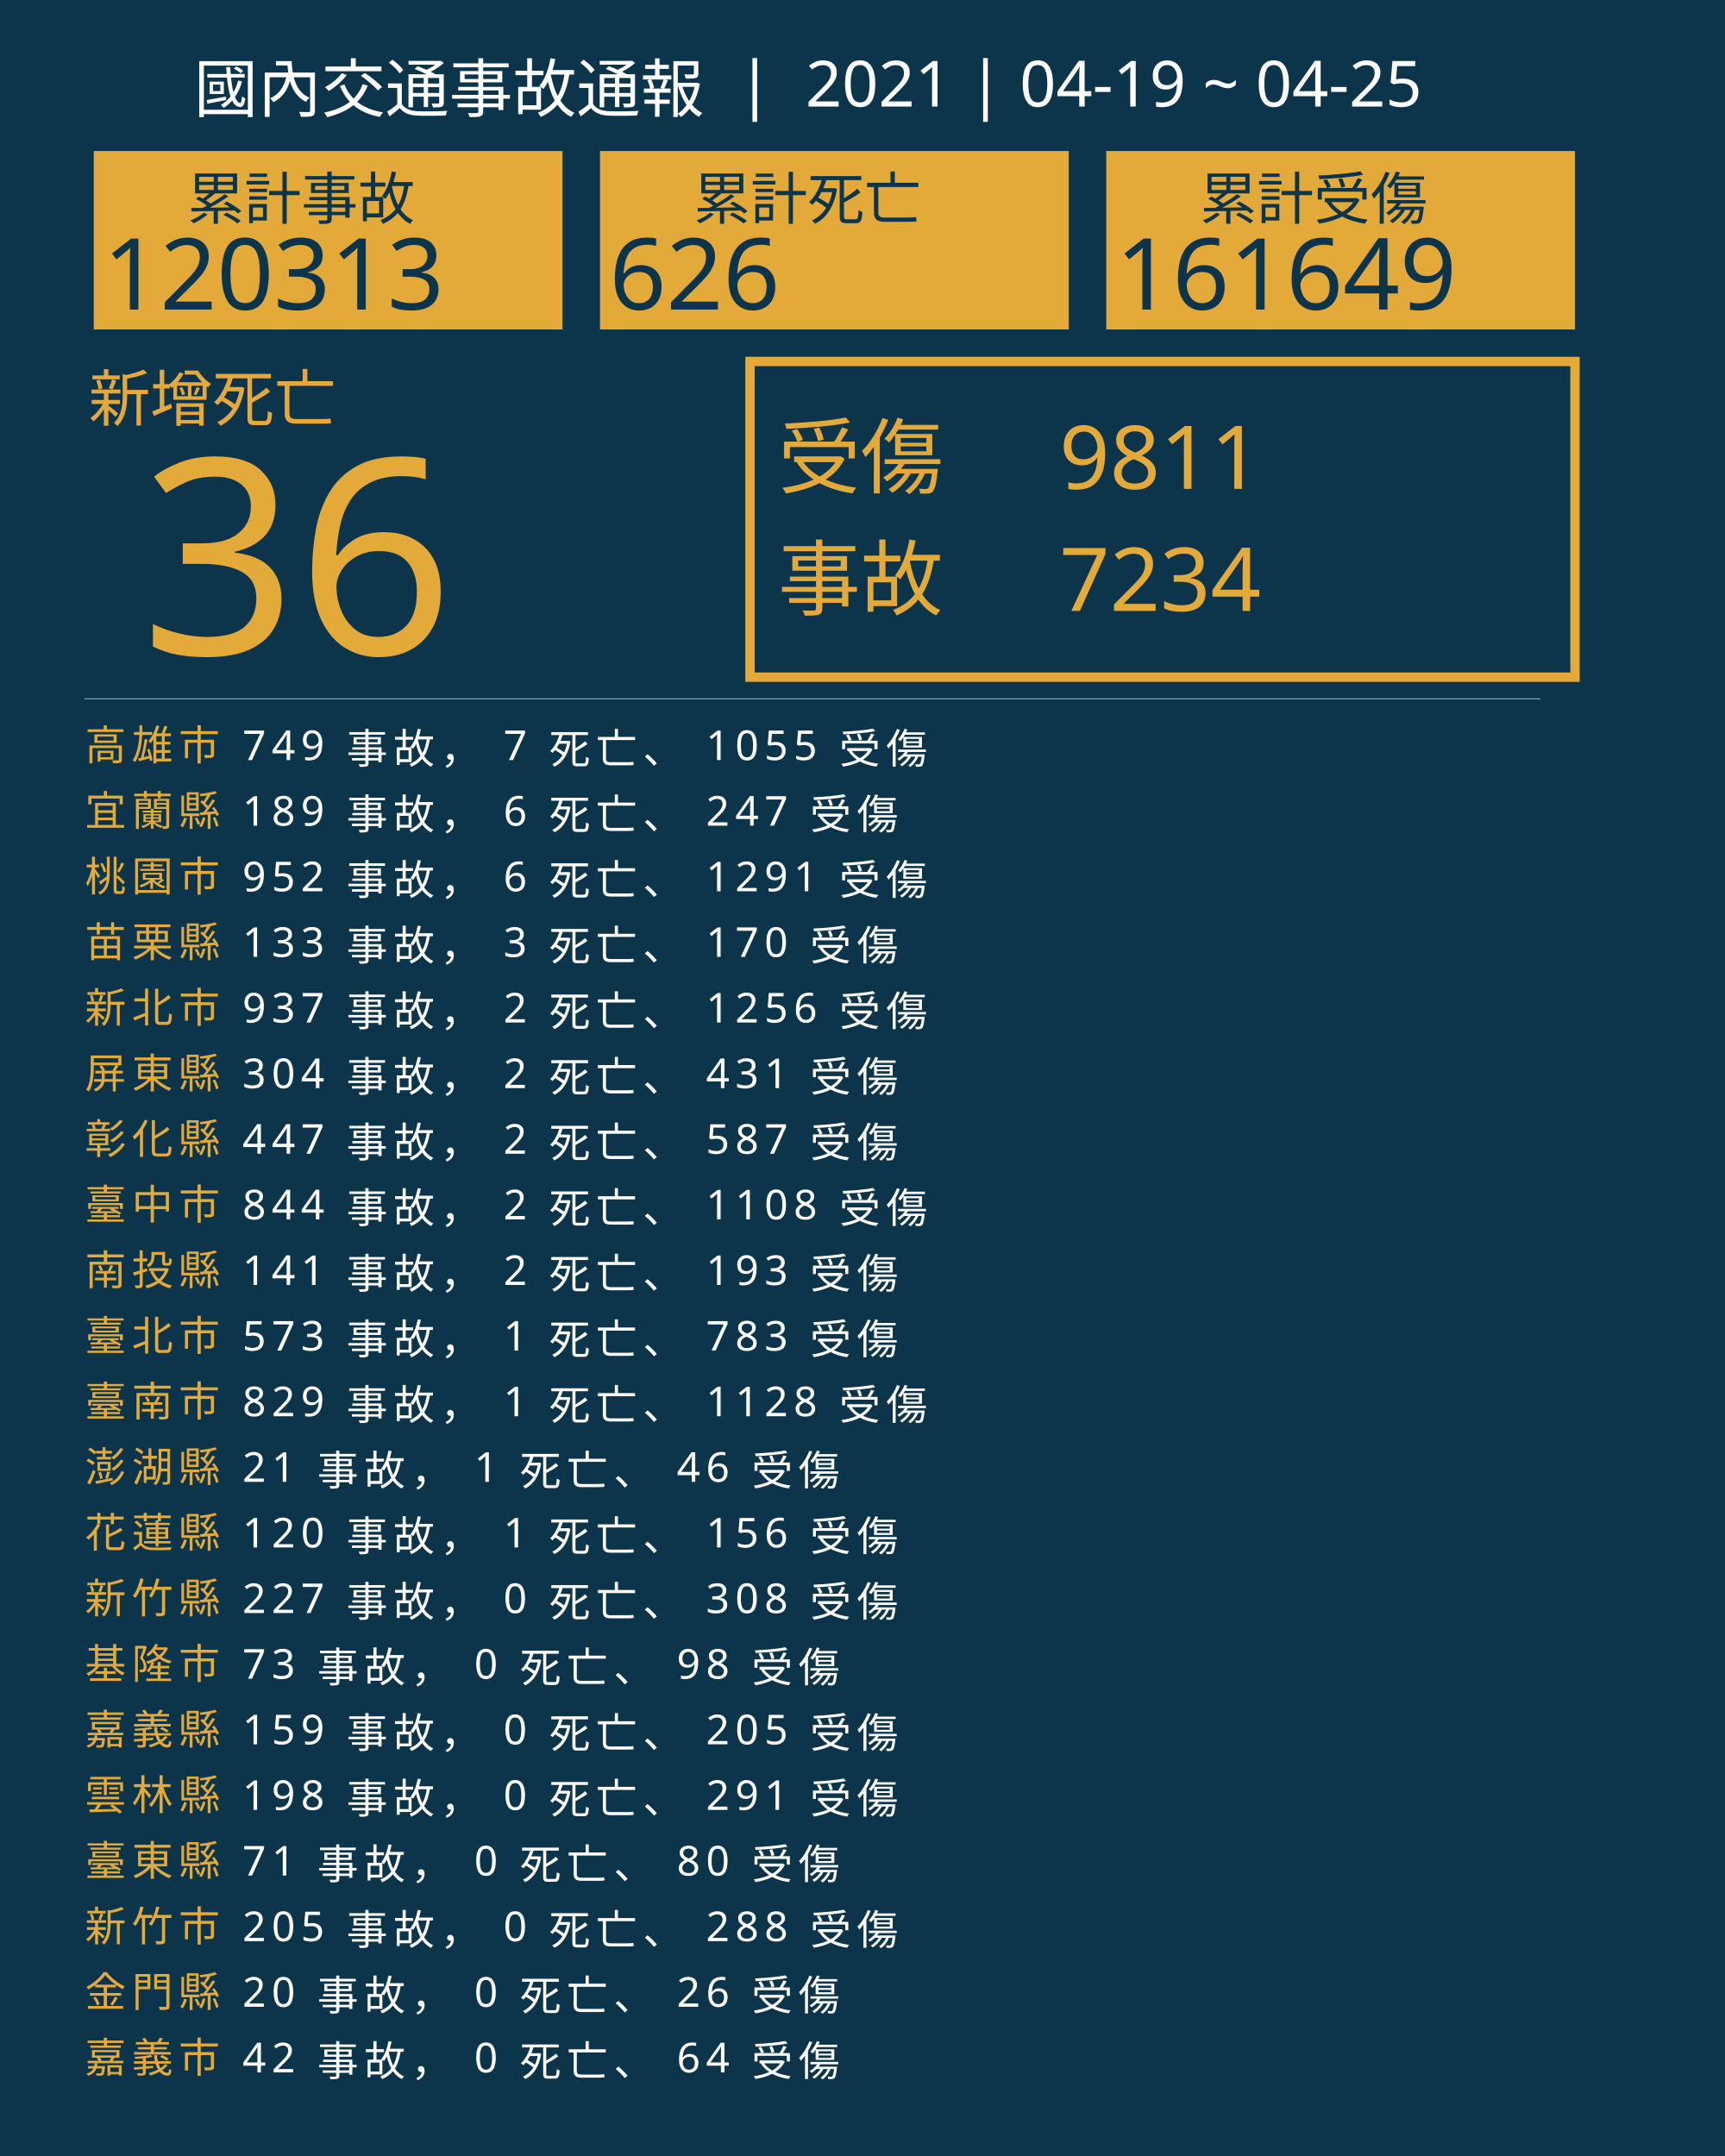
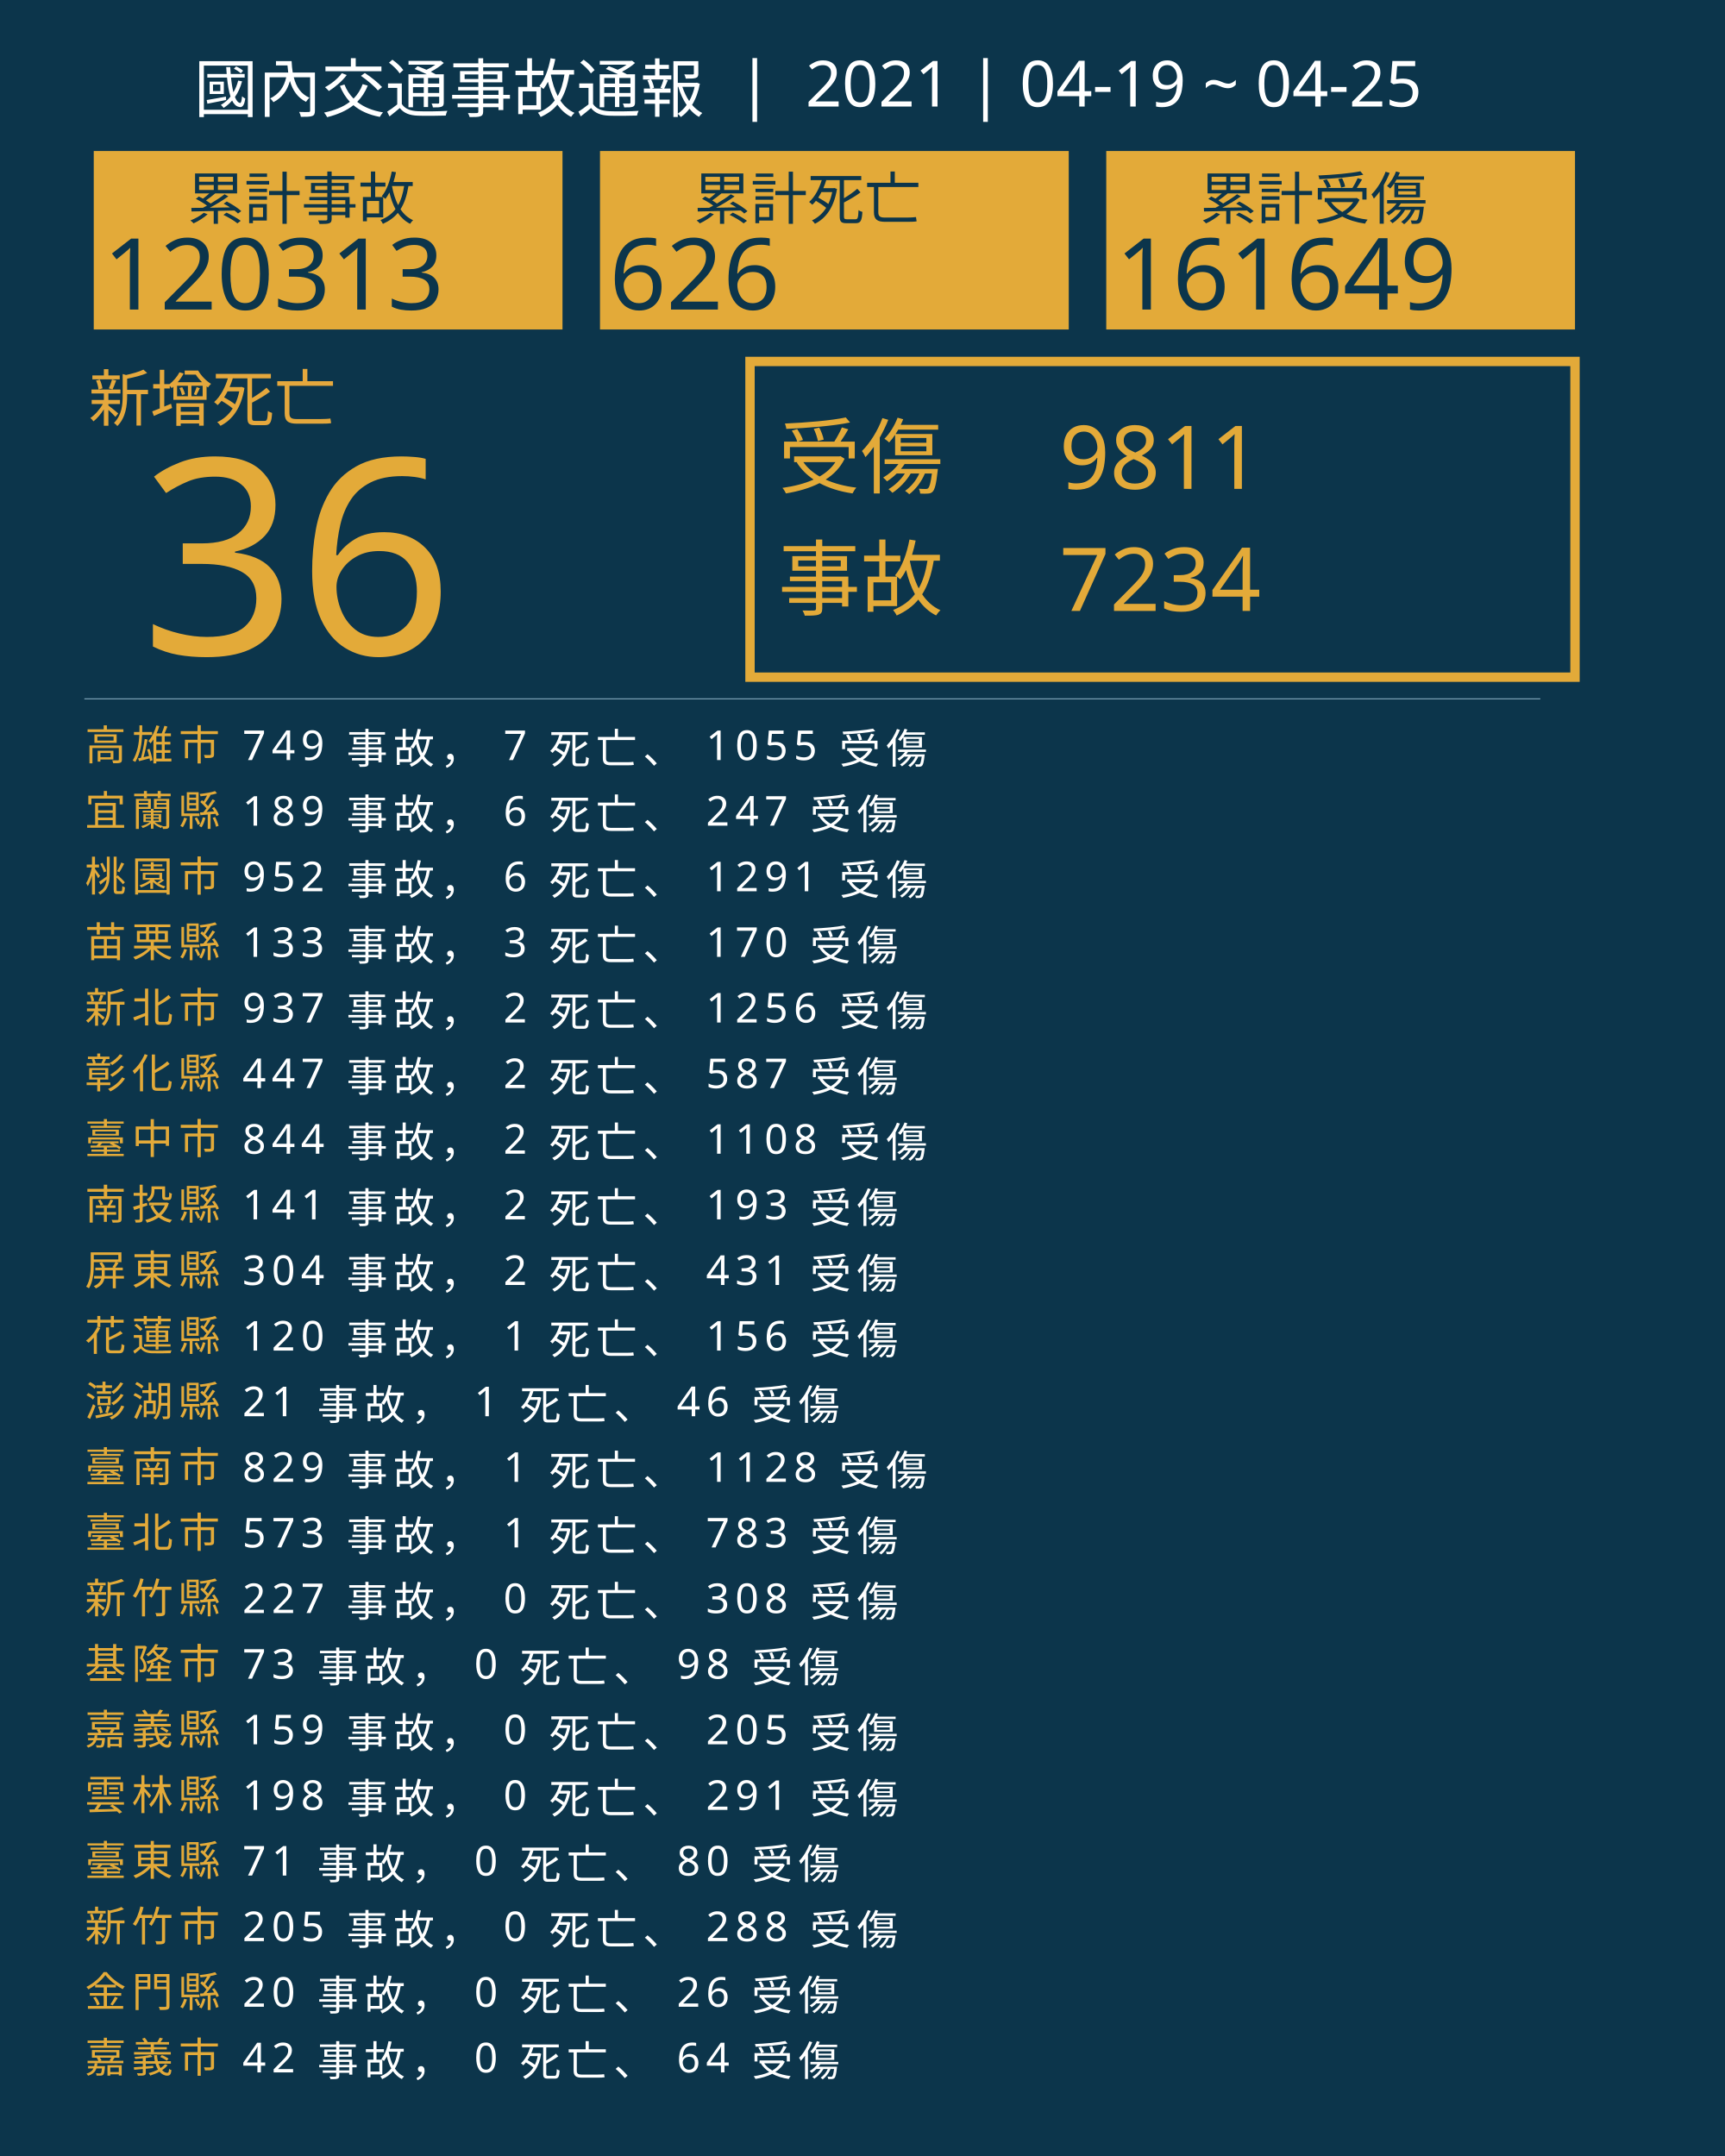
<svg xmlns="http://www.w3.org/2000/svg" version="1.1" id="圖層_1" x="0px" y="0px" viewBox="0 0 1840 2300" style="enable-background:new 0 0 1840 2300;" xml:space="preserve">
  <style type="text/css">
	.st0{fill:#0C354B;}
	.st1{fill:#E5A83D;}
	.st2{font-family:'NotoSansCJKtc-Bold-B5pc-H';}
	.st3{font-size:66px;}
	.st4{fill:#E3AA39;}
	.st5{font-family:'Arial-BoldMT';}
	.st6{font-size:291.776px;}
	.st7{fill:none;stroke:#E3AA39;stroke-miterlimit:10;stroke-width:10;}
	.st8{font-family:'NotoSansCJKtc-Light-B5pc-H';}
	.st9{font-size:88px;}
	.st10{font-family:'NotoSansCJKtc-Medium-B5pc-H';}
	.st11{font-size:94px;}
	.st12{fill:none;stroke:#8AAFC1;stroke-miterlimit:10;}
	.st13{font-size:60.649px;}
	.st14{font-size:106px;}
	.st15{fill:none;}
	.st16{font-size:44px;}
	.st17{letter-spacing:6;}
	.st18{fill:#FFFFFF;}
	.st19{letter-spacing:1;}
	.st20{font-size:68px;}
</style>
  <rect class="st0" width="1840" height="2300" />
  <text transform="matrix(1 0 0 1 94.5001 449.017)" class="st1 st2 st3">新增死亡</text>
  <g>
    <text transform="matrix(1 0 0 1 150 698.1412)" class="st4 st5 st6">36</text>
  </g>
  <g>
    <rect x="800" y="385.6" class="st7" width="880" height="336.8" />
    <g>
      <text transform="matrix(1 0 0 1 830 519.593)" class="st4 st8 st9">受傷</text>
      <text transform="matrix(1 0 0 1 1130 521.5084)" class="st4 st10 st11">9811</text>
      <text transform="matrix(1 0 0 1 1130 651.7274)" class="st4 st10 st11">7234</text>
      <text transform="matrix(1 0 0 1 830 649.4965)" class="st4 st8 st9">事故</text>
    </g>
  </g>
  <line class="st12" x1="90" y1="745.5" x2="1643" y2="745.5" />
  <g>
    <g>
      <rect x="100" y="161.1" class="st4" width="500" height="190.4" />
      <g>
        <text transform="matrix(1 0 0 1 200 233.9079)" class="st0 st10 st13">累計事故</text>
        <g>
          <text transform="matrix(1 0 0 1 110 330.2121)" class="st0 st5 st14">120313</text>
        </g>
      </g>
    </g>
    <g>
      <rect x="640" y="161.1" class="st4" width="500" height="190.4" />
      <g>
        <text transform="matrix(1 0 0 1 740 233.908)" class="st0 st10 st13">累計死亡</text>
        <g>
          <text transform="matrix(1 0 0 1 650 330.2122)" class="st0 st5 st14">626</text>
        </g>
      </g>
    </g>
    <g>
      <rect x="1180" y="161.1" class="st4" width="500" height="190.4" />
      <g>
        <text transform="matrix(1 0 0 1 1280 233.908)" class="st0 st10 st13">累計受傷</text>
        <g>
          <text transform="matrix(1 0 0 1 1190 330.2122)" class="st0 st5 st14">161649</text>
        </g>
      </g>
    </g>
  </g>
  <rect x="90.6" y="772.1" class="st15" width="1141.8" height="314.8" />
  <text transform="matrix(1 0 0 1 90.5591 810.7965)">
    <tspan x="0" y="0" class="st4 st10 st16 st17">高雄市</tspan>
    <tspan x="150.6" y="0" class="st18 st10 st16 st17"> 749 事故， 7 死亡、 1055 受傷</tspan>
    <tspan x="0" y="70" class="st4 st10 st16 st17">宜蘭縣</tspan>
    <tspan x="150.6" y="70" class="st18 st10 st16 st17"> 189 事故， 6 死亡、 247 受傷</tspan>
    <tspan x="0" y="140" class="st4 st10 st16 st17">桃園市</tspan>
    <tspan x="150.6" y="140" class="st18 st10 st16 st17"> 952 事故， 6 死亡、 1291 受傷</tspan>
    <tspan x="0" y="210" class="st4 st10 st16 st17">苗栗縣</tspan>
    <tspan x="150.6" y="210" class="st18 st10 st16 st17"> 133 事故， 3 死亡、 170 受傷</tspan>
    <tspan x="0" y="280" class="st4 st10 st16 st17">新北市</tspan>
    <tspan x="150.6" y="280" class="st18 st10 st16 st17"> 937 事故， 2 死亡、 1256 受傷</tspan>
-     <tspan x="0" y="350" class="st4 st10 st16 st17">屏東縣</tspan>
-     <tspan x="150.6" y="350" class="st18 st10 st16 st17"> 304 事故， 2 死亡、 431 受傷</tspan>
-     <tspan x="0" y="420" class="st4 st10 st16 st17">彰化縣</tspan>
-     <tspan x="150.6" y="420" class="st18 st10 st16 st17"> 447 事故， 2 死亡、 587 受傷</tspan>
-     <tspan x="0" y="490" class="st4 st10 st16 st17">臺中市</tspan>
-     <tspan x="150.6" y="490" class="st18 st10 st16 st17"> 844 事故， 2 死亡、 1108 受傷</tspan>
-     <tspan x="0" y="560" class="st4 st10 st16 st17">南投縣</tspan>
-     <tspan x="150.6" y="560" class="st18 st10 st16 st17"> 141 事故， 2 死亡、 193 受傷</tspan>
-     <tspan x="0" y="630" class="st4 st10 st16 st17">臺北市</tspan>
-     <tspan x="150.6" y="630" class="st18 st10 st16 st17"> 573 事故， 1 死亡、 783 受傷</tspan>
-     <tspan x="0" y="700" class="st4 st10 st16 st17">臺南市</tspan>
-     <tspan x="150.6" y="700" class="st18 st10 st16 st17"> 829 事故， 1 死亡、 1128 受傷</tspan>
-     <tspan x="0" y="770" class="st4 st10 st16 st17">澎湖縣</tspan>
-     <tspan x="150.6" y="770" class="st18 st10 st16 st17"> 21 事故， 1 死亡、 46 受傷</tspan>
-     <tspan x="0" y="840" class="st4 st10 st16 st17">花蓮縣</tspan>
-     <tspan x="150.6" y="840" class="st18 st10 st16 st17"> 120 事故， 1 死亡、 156 受傷</tspan>
+     <tspan x="0" y="350" class="st4 st10 st16 st17">彰化縣</tspan>
+     <tspan x="150.6" y="350" class="st18 st10 st16 st17"> 447 事故， 2 死亡、 587 受傷</tspan>
+     <tspan x="0" y="420" class="st4 st10 st16 st17">臺中市</tspan>
+     <tspan x="150.6" y="420" class="st18 st10 st16 st17"> 844 事故， 2 死亡、 1108 受傷</tspan>
+     <tspan x="0" y="490" class="st4 st10 st16 st17">南投縣</tspan>
+     <tspan x="150.6" y="490" class="st18 st10 st16 st17"> 141 事故， 2 死亡、 193 受傷</tspan>
+     <tspan x="0" y="560" class="st4 st10 st16 st17">屏東縣</tspan>
+     <tspan x="150.6" y="560" class="st18 st10 st16 st17"> 304 事故， 2 死亡、 431 受傷</tspan>
+     <tspan x="0" y="630" class="st4 st10 st16 st17">花蓮縣</tspan>
+     <tspan x="150.6" y="630" class="st18 st10 st16 st17"> 120 事故， 1 死亡、 156 受傷</tspan>
+     <tspan x="0" y="700" class="st4 st10 st16 st17">澎湖縣</tspan>
+     <tspan x="150.6" y="700" class="st18 st10 st16 st17"> 21 事故， 1 死亡、 46 受傷</tspan>
+     <tspan x="0" y="770" class="st4 st10 st16 st17">臺南市</tspan>
+     <tspan x="150.6" y="770" class="st18 st10 st16 st17"> 829 事故， 1 死亡、 1128 受傷</tspan>
+     <tspan x="0" y="840" class="st4 st10 st16 st17">臺北市</tspan>
+     <tspan x="150.6" y="840" class="st18 st10 st16 st17"> 573 事故， 1 死亡、 783 受傷</tspan>
    <tspan x="0" y="910" class="st4 st10 st16 st17">新竹縣</tspan>
    <tspan x="150.6" y="910" class="st18 st10 st16 st17"> 227 事故， 0 死亡、 308 受傷</tspan>
    <tspan x="0" y="980" class="st4 st10 st16 st17">基隆市</tspan>
    <tspan x="150.6" y="980" class="st18 st10 st16 st17"> 73 事故， 0 死亡、 98 受傷</tspan>
    <tspan x="0" y="1050" class="st4 st10 st16 st17">嘉義縣</tspan>
    <tspan x="150.6" y="1050" class="st18 st10 st16 st17"> 159 事故， 0 死亡、 205 受傷</tspan>
    <tspan x="0" y="1120" class="st4 st10 st16 st17">雲林縣</tspan>
    <tspan x="150.6" y="1120" class="st18 st10 st16 st17"> 198 事故， 0 死亡、 291 受傷</tspan>
    <tspan x="0" y="1190" class="st4 st10 st16 st17">臺東縣</tspan>
    <tspan x="150.6" y="1190" class="st18 st10 st16 st17"> 71 事故， 0 死亡、 80 受傷</tspan>
    <tspan x="0" y="1260" class="st4 st10 st16 st17">新竹市</tspan>
    <tspan x="150.6" y="1260" class="st18 st10 st16 st17"> 205 事故， 0 死亡、 288 受傷</tspan>
    <tspan x="0" y="1330" class="st4 st10 st16 st17">金門縣</tspan>
    <tspan x="150.6" y="1330" class="st18 st10 st16 st17"> 20 事故， 0 死亡、 26 受傷</tspan>
    <tspan x="0" y="1400" class="st4 st10 st16 st17">嘉義市</tspan>
    <tspan x="150.6" y="1400" class="st18 st10 st16 st17"> 42 事故， 0 死亡、 64 受傷</tspan>
  </text>
  <text transform="matrix(1 0 0 1 207 119.2712)" class="st18 st8 st20">國內交通事故通報  |  2021 | 04-19 ~ 04-25</text>
</svg>
